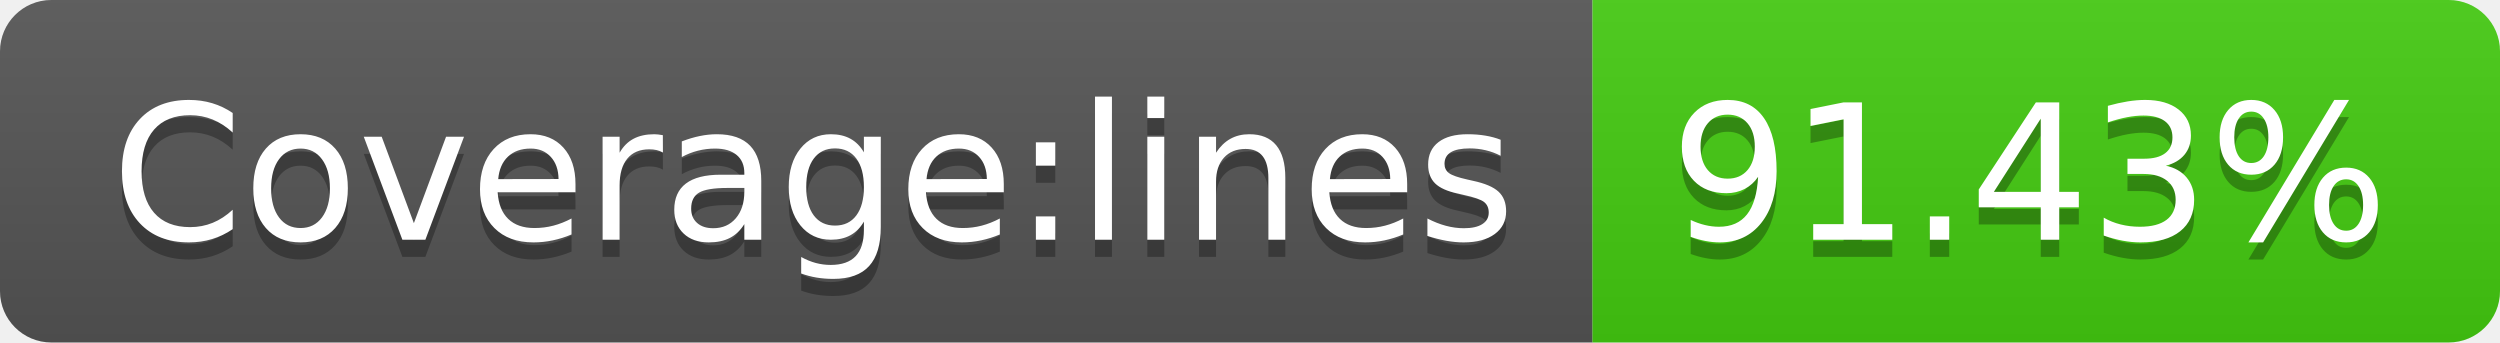
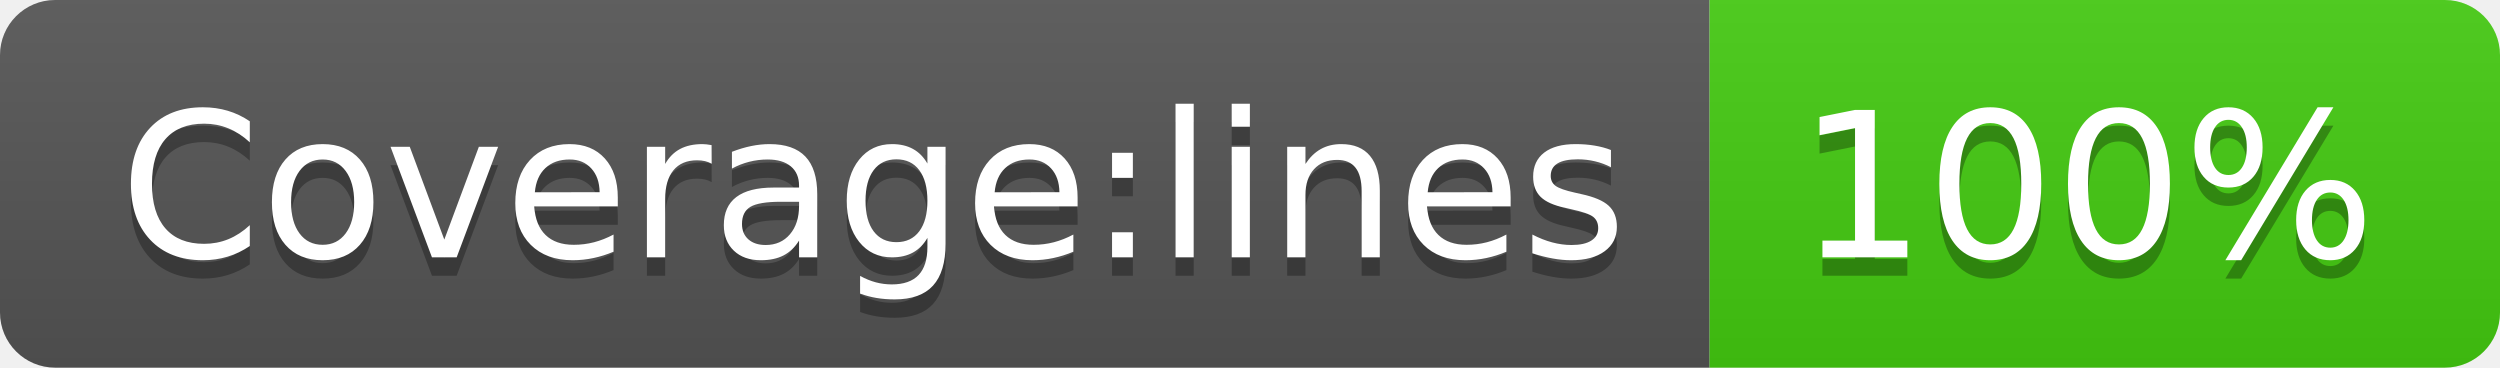
- <svg xmlns="http://www.w3.org/2000/svg" width="146" height="20" role="img" aria-label="Coverage:lines: 91.43%">
+ <svg xmlns="http://www.w3.org/2000/svg" width="136" height="20" role="img" aria-label="Coverage:lines: 100%">
  <linearGradient id="s" x2="0" y2="100%">
    <stop offset="0" stop-color="#bbb" stop-opacity=".1" />
    <stop offset="1" stop-opacity=".1" />
  </linearGradient>
  <clipPath id="r">
-     <rect width="146" height="20" rx="3" fill="#fff" />
+     <rect width="136" height="20" rx="3" fill="#fff" />
  </clipPath>
  <g clip-path="url(#r)">
    <rect width="93" height="20" fill="#555" />
-     <rect x="93" width="53" height="20" fill="#4c1" />
-     <rect width="146" height="20" fill="url(#s)" />
+     <rect x="93" width="43" height="20" fill="#4c1" />
+     <rect width="136" height="20" fill="url(#s)" />
  </g>
  <g fill="#fff" text-anchor="middle" font-family="Verdana,Geneva,DejaVu Sans,sans-serif" text-rendering="geometricPrecision" font-size="110">
    <text aria-hidden="true" x="475" y="150" fill="#010101" fill-opacity=".3" transform="scale(.1)" textLength="830">Coverage:lines</text>
    <text x="475" y="140" transform="scale(.1)" fill="#fff" textLength="830">Coverage:lines</text>
-     <text aria-hidden="true" x="1185" y="150" fill="#010101" fill-opacity=".3" transform="scale(.1)" textLength="430">91.43%</text>
-     <text x="1185" y="140" transform="scale(.1)" fill="#fff" textLength="430">91.43%</text>
+     <text aria-hidden="true" x="1135" y="150" fill="#010101" fill-opacity=".3" transform="scale(.1)" textLength="330">100%</text>
+     <text x="1135" y="140" transform="scale(.1)" fill="#fff" textLength="330">100%</text>
  </g>
</svg>
